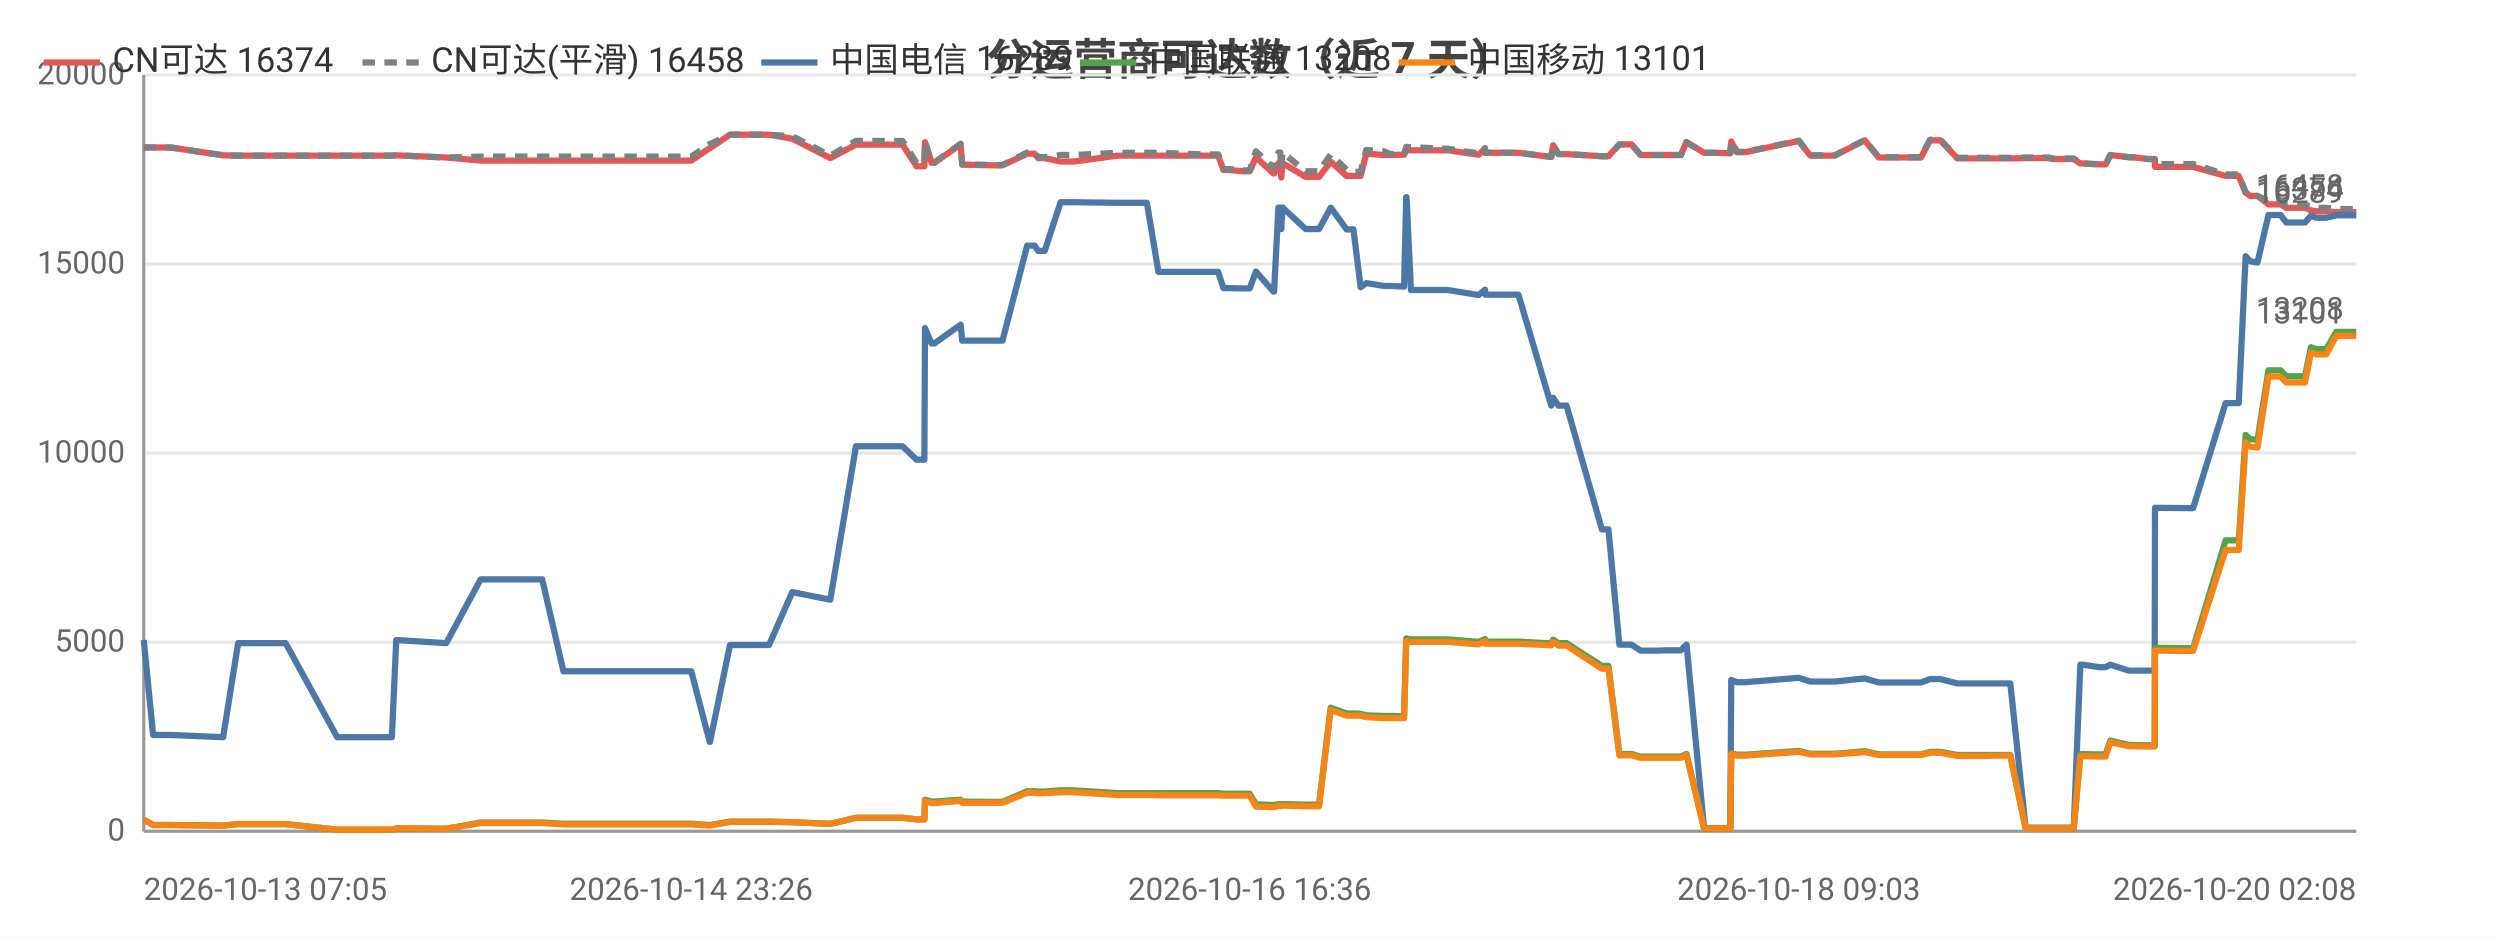
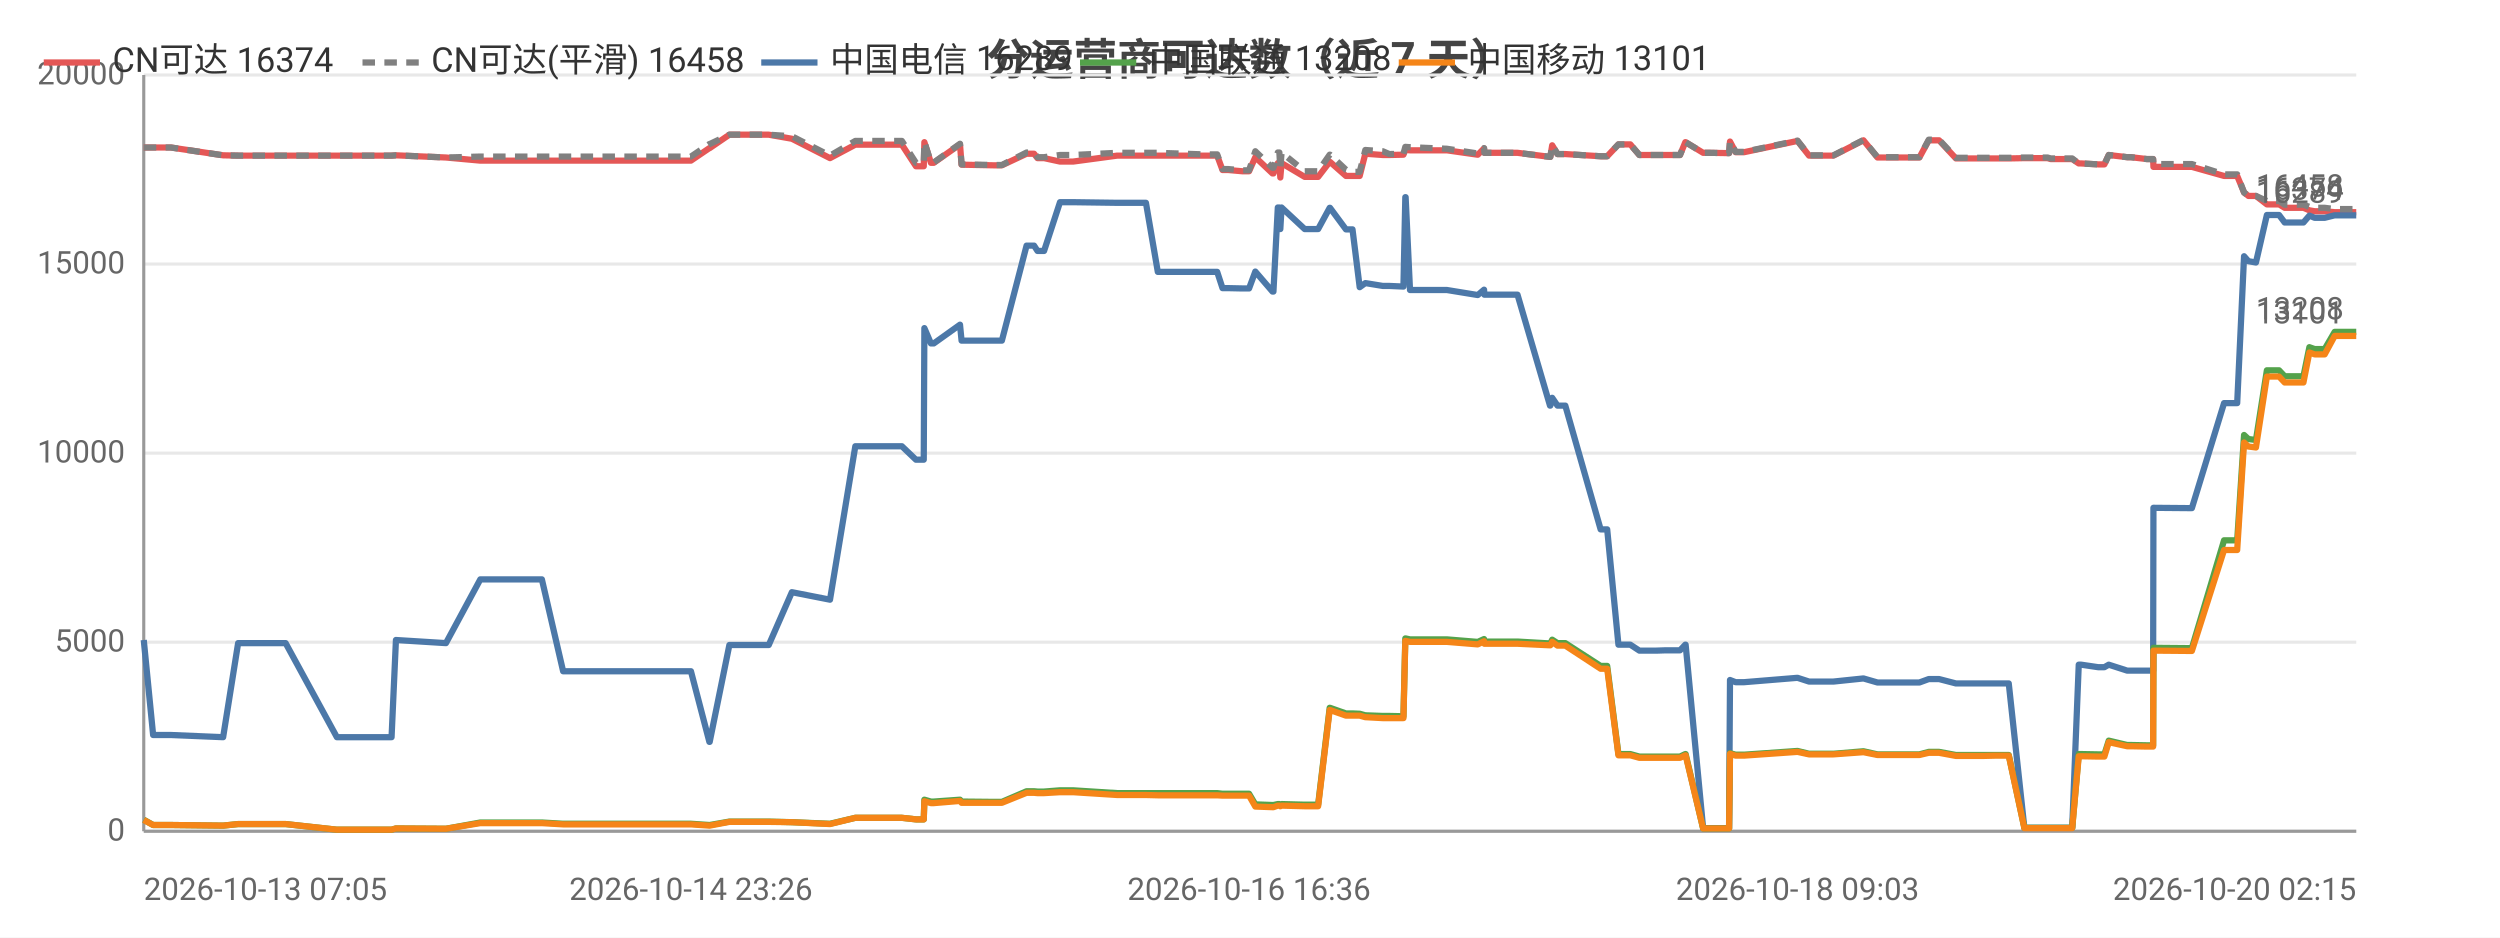
<svg xmlns="http://www.w3.org/2000/svg" width="800" height="300" viewBox="0 0 800 300">
  <rect width="800" height="300" fill="#ffffff" />
  <style>text{font-family:system-ui,-apple-system,'Segoe UI',Roboto,'PingFang SC','Microsoft YaHei','Noto Sans CJK SC',sans-serif}.g{stroke:#e8e8e8;stroke-width:1}.a{stroke:#999;stroke-width:1}.t{font-size:10px;fill:#666}.m{font-size:10px;text-anchor:middle;fill:#666}.e{font-size:10px;text-anchor:end;fill:#666}.l{font-size:11px;fill:#333}.tt{font-size:14px;font-weight:600;text-anchor:middle;fill:#444}.em{font-size:13px;text-anchor:middle;fill:#999}</style>
  <text class="tt" x="400.0" y="24">分运营商可达数（近 7 天）</text>
  <line class="g" x1="46" y1="266" x2="754" y2="266" />
  <text class="e" x="40" y="269">0</text>
  <line class="g" x1="46" y1="205.5" x2="754" y2="205.5" />
  <text class="e" x="40" y="208.5">5000</text>
  <line class="g" x1="46" y1="145" x2="754" y2="145" />
  <text class="e" x="40" y="148">10000</text>
  <line class="g" x1="46" y1="84.5" x2="754" y2="84.5" />
  <text class="e" x="40" y="87.5">15000</text>
  <line class="g" x1="46" y1="24" x2="754" y2="24" />
  <text class="e" x="40" y="27">20000</text>
  <line class="a" x1="46" y1="24" x2="46" y2="266" />
  <line class="a" x1="46" y1="266" x2="754" y2="266" />
-   <polyline fill="none" stroke="#e45756" stroke-width="2" stroke-linejoin="round" points="46,47.2 49.0,47.2 54.7,47.2 71.4,49.7 76.2,49.8 76.3,49.8 84.8,49.8 86.5,49.8 91.4,49.8 107.9,49.8 108.7,49.8 113.0,49.8 125.4,49.8 126.8,49.7 142.7,50.4 142.8,50.4 153.8,51.4 153.9,51.4 154.2,51.4 160.7,51.4 173.5,51.4 180.3,51.4 185.3,51.4 195.9,51.4 196.6,51.4 201.4,51.4 207.3,51.4 211.1,51.4 221.2,51.4 227.1,47.4 227.2,47.4 233.6,43.1 233.6,43.1 237.4,43.1 246.1,43.1 253.5,44.4 253.6,44.4 265.7,50.6 273.9,46.3 273.9,46.3 276.2,46.3 276.3,46.3 277.9,46.3 278.9,46.3 280.4,46.3 283.9,46.3 288.8,46.3 293.3,53.2 295.8,53.2 296.0,45.5 298.1,52.1 299.0,52.1 307.4,46.2 307.4,46.2 307.9,52.7 318.1,52.9 318.7,52.9 318.7,52.9 320.8,52.9 328.7,49.2 328.8,49.2 331.1,49.2 332.2,50.6 334.3,50.6 339.4,51.7 339.4,51.7 341.3,51.7 341.3,51.7 343.6,51.7 357.7,49.8 357.8,49.8 358.4,49.8 360.5,49.8 367.0,49.8 370.7,49.8 385.3,49.8 385.7,49.8 386.6,49.8 387.3,49.8 387.5,49.8 389.8,49.8 391.5,54.4 393.3,54.4 397.7,54.8 397.8,54.8 399.9,54.8 401.9,50.3 407.5,55.5 407.7,55.5 409.1,52.2 409.7,52.2 410.0,56.8 410.4,52.2 417.8,56.6 417.8,56.6 419.9,56.6 422.1,56.6 425.8,51.8 425.9,51.8 430.9,56.3 431.0,56.3 433.1,56.3 435.4,56.3 437.2,49.2 437.3,49.2 442.8,49.6 442.8,49.6 444.9,49.6 449.3,49.5 450.0,48.0 450.1,48.0 451.5,48.1 463.3,48.1 473.1,49.5 473.2,49.5 475.2,47.5 475.3,48.9 485.9,48.9 496.4,50.2 496.4,50.2 497.0,46.5 498.7,49.3 501.3,49.3 512.6,50.0 513.7,50.0 513.8,50.0 514.7,50.0 518.2,46.2 519.7,46.2 522.1,46.2 525.0,49.6 527.0,49.6 530.4,49.6 533.3,49.6 533.4,49.6 533.6,49.6 535.5,49.6 537.9,49.6 539.6,45.5 539.7,45.5 545.3,48.9 545.4,48.9 547.5,48.9 553.6,49.0 553.7,49.0 554.0,45.3 555.8,48.7 558.5,48.7 575.6,45.1 579.3,49.8 587.1,49.8 596.7,44.9 601.2,50.4 603.3,50.4 606.3,50.4 611.5,50.4 614.7,50.4 617.6,44.9 618.3,44.9 618.5,44.9 618.8,44.9 619.6,44.9 620.4,44.9 620.9,44.9 626.4,50.7 626.5,50.7 627.0,50.7 630.4,50.7 634.4,50.7 635.1,50.7 638.8,50.7 642.6,50.7 643.3,50.7 648.2,50.6 655.6,50.6 656.7,50.9 657.3,50.9 657.8,50.9 663.6,50.9 665.7,52.3 665.9,52.3 666.5,52.3 671.8,52.6 673.8,52.6 675.3,49.6 675.3,49.6 681.2,50.3 682.4,50.3 687.5,50.9 689.5,50.9 689.6,53.4 701.0,53.4 701.2,53.4 701.8,53.4 712.2,56.3 713.0,56.3 714.1,56.3 714.2,56.3 716.4,56.3 718.6,61.6 720.0,62.7 720.1,62.7 722.4,62.7 725.9,65.4 725.9,65.4 726.7,65.4 727.5,65.4 728.2,65.4 729.8,65.4 731.6,66.5 732.3,66.5 735.4,66.5 737.6,66.5 739.5,67.3 741.2,67.6 743.3,67.6 744.4,67.6 747.6,67.9 749.2,67.9 749.7,67.9 753.5,67.9 753.6,67.9 754,67.9" />
+   <polyline fill="none" stroke="#e45756" stroke-width="2" stroke-linejoin="round" points="46,47.2 49.0,47.2 54.7,47.2 71.4,49.7 76.2,49.8 76.3,49.8 84.7,49.8 86.5,49.8 91.4,49.8 107.8,49.8 108.7,49.8 112.9,49.8 125.3,49.8 126.7,49.7 142.7,50.4 142.7,50.4 153.7,51.4 153.8,51.4 154.1,51.4 160.7,51.4 173.4,51.4 180.2,51.4 185.2,51.4 195.8,51.4 196.5,51.4 201.3,51.4 207.1,51.4 211.0,51.4 221.1,51.4 227.0,47.4 227.1,47.4 233.4,43.1 233.5,43.1 237.3,43.1 246.0,43.1 253.4,44.4 253.4,44.4 265.6,50.6 273.7,46.3 273.7,46.3 276.0,46.3 276.1,46.3 277.7,46.3 278.7,46.3 280.2,46.3 283.7,46.3 288.6,46.3 293.1,53.2 295.6,53.2 295.8,45.5 297.9,52.1 298.8,52.1 307.2,46.2 307.2,46.2 307.7,52.7 317.9,52.9 318.5,52.9 318.5,52.9 320.6,52.9 328.5,49.2 328.6,49.2 330.9,49.2 332.0,50.6 334.1,50.6 339.2,51.7 339.2,51.7 341.1,51.7 341.1,51.7 343.4,51.7 357.5,49.8 357.6,49.8 358.2,49.8 360.2,49.8 366.7,49.8 370.5,49.8 385.1,49.8 385.5,49.8 386.3,49.8 387.1,49.8 387.2,49.8 389.5,49.8 391.2,54.4 393.0,54.4 397.5,54.8 397.5,54.8 399.7,54.8 401.7,50.3 407.2,55.5 407.5,55.5 408.9,52.2 409.4,52.2 409.7,56.8 410.1,52.2 417.5,56.6 417.5,56.6 419.6,56.6 421.8,56.6 425.5,51.8 425.6,51.8 430.7,56.3 430.7,56.3 432.8,56.3 435.1,56.3 436.9,49.2 437.0,49.2 442.5,49.6 442.5,49.6 444.6,49.6 449.1,49.5 449.7,48.0 449.8,48.0 451.2,48.1 463.0,48.1 472.8,49.5 472.9,49.5 474.9,47.5 475.0,48.9 485.6,48.9 496.0,50.2 496.1,50.2 496.7,46.5 498.4,49.3 500.9,49.3 512.2,50.0 513.4,50.0 513.4,50.0 514.3,50.0 517.9,46.2 519.4,46.2 521.7,46.2 524.6,49.6 526.7,49.6 530.1,49.6 533.0,49.6 533.0,49.6 533.2,49.6 535.1,49.6 537.6,49.6 539.3,45.5 539.4,45.5 545.0,48.9 545.0,48.9 547.1,48.9 553.2,49.0 553.3,49.0 553.6,45.3 555.4,48.7 558.1,48.7 575.2,45.1 578.9,49.8 586.7,49.8 596.3,44.9 600.8,50.4 602.9,50.4 605.9,50.4 611.1,50.4 614.2,50.4 617.2,44.9 617.9,44.9 618.1,44.9 618.4,44.9 619.2,44.9 620.0,44.9 620.5,44.9 625.9,50.7 626.1,50.7 626.6,50.7 630.0,50.7 634.0,50.7 634.7,50.7 638.4,50.7 642.2,50.7 642.8,50.7 647.8,50.6 655.2,50.6 656.2,50.9 656.9,50.9 657.3,50.9 663.1,50.9 665.2,52.3 665.4,52.3 666.0,52.3 671.4,52.6 673.4,52.6 674.8,49.6 674.8,49.6 680.7,50.3 681.9,50.3 687.0,50.9 689.0,50.9 689.1,53.4 700.5,53.4 700.7,53.4 701.4,53.4 711.7,56.3 712.6,56.3 713.6,56.3 713.7,56.3 715.9,56.3 718.1,61.6 719.5,62.7 719.6,62.7 721.9,62.7 725.4,65.4 725.4,65.4 726.2,65.4 727.0,65.4 727.7,65.4 729.3,65.4 731.1,66.5 731.8,66.5 734.9,66.5 737.1,66.5 739.0,67.3 740.7,67.6 742.8,67.6 743.9,67.6 747.1,67.9 748.7,67.9 749.2,67.9 753.0,67.9 753.1,67.9 753.5,67.9 754,67.9" />
  <text class="t" x="750" y="63.9" text-anchor="end" fill="#e45756">16374</text>
-   <polyline fill="none" stroke="#808080" stroke-width="2" stroke-dasharray="4,3" stroke-linejoin="round" points="46,47.2 49.0,47.2 54.7,47.2 71.4,49.7 76.2,49.8 76.3,49.8 84.8,49.8 86.5,49.8 91.4,49.8 107.9,49.8 108.7,49.8 113.0,49.8 125.4,49.8 126.8,49.7 142.7,50.4 142.8,50.4 153.8,50.1 153.9,50.1 154.2,50.1 160.7,50.1 173.5,50.1 180.3,50.1 185.3,50.1 195.9,50.1 196.6,50.1 201.4,50.1 207.3,50.1 211.1,50.1 221.2,50.1 227.1,46.1 227.2,46.1 233.6,43.1 233.6,43.1 237.4,43.1 246.1,43.1 253.5,43.6 253.6,43.6 265.7,49.8 273.9,45.1 273.9,45.1 276.2,45.1 276.3,45.1 277.9,45.1 278.9,45.1 280.4,45.1 283.9,45.1 288.8,45.1 293.3,52.1 295.8,52.1 296.0,45.4 298.1,52.0 299.0,52.0 307.4,46.0 307.4,46.0 307.9,52.6 318.1,52.8 318.7,52.8 318.7,52.8 320.8,52.8 328.7,48.8 328.8,48.8 331.1,48.8 332.2,50.3 334.3,50.3 339.4,49.6 339.4,49.6 341.3,49.6 341.3,49.6 343.6,49.6 357.7,48.9 357.8,48.9 358.4,48.9 360.5,48.9 367.0,48.9 370.7,48.9 385.3,49.4 385.7,49.4 386.6,49.4 387.3,49.4 387.5,49.4 389.8,49.4 391.5,54.1 393.3,54.1 397.7,54.5 397.8,54.5 399.9,54.5 401.9,48.4 407.5,53.7 407.7,53.7 409.1,48.8 409.7,48.8 410.0,54.1 410.4,48.8 417.8,54.8 417.8,54.8 419.9,54.8 422.1,54.8 425.8,49.5 425.9,49.5 430.9,54.3 431.0,54.3 433.1,55.0 435.4,55.0 437.2,48.0 437.3,48.0 442.8,48.4 442.8,48.4 444.9,49.3 449.3,49.2 450.0,47.0 450.1,47.0 451.5,47.1 463.3,47.6 473.1,49.1 473.2,49.1 475.2,47.4 475.3,48.9 485.9,48.9 496.4,50.2 496.4,50.2 497.0,46.5 498.7,49.3 501.3,49.3 512.6,50.0 513.7,50.0 513.8,50.0 514.7,50.0 518.2,46.2 519.7,46.2 522.1,46.2 525.0,49.6 527.0,49.6 530.4,49.6 533.3,49.6 533.4,49.6 533.6,49.6 535.5,49.6 537.9,49.6 539.6,45.5 539.7,45.5 545.3,48.9 545.4,48.9 547.5,48.9 553.6,49.0 553.7,49.0 554.0,45.2 555.8,48.6 558.5,48.6 575.6,45.0 579.3,49.7 587.1,49.7 596.7,44.8 601.2,50.3 603.3,50.3 606.3,50.3 611.5,50.3 614.7,50.3 617.6,44.7 618.3,44.7 618.5,44.7 618.8,44.7 619.6,44.7 620.4,44.7 620.9,44.7 626.4,50.5 626.5,50.5 627.0,50.5 630.4,50.5 634.4,50.5 635.1,50.5 638.8,50.5 642.6,50.5 643.3,50.5 648.2,50.4 655.6,50.4 656.7,50.7 657.3,50.7 657.8,50.7 663.6,50.7 665.7,52.3 665.9,52.3 666.5,52.3 671.8,52.6 673.8,52.6 675.3,49.6 675.3,49.6 681.2,50.3 682.4,50.3 687.5,50.9 689.5,50.9 689.6,52.5 701.0,52.5 701.2,52.5 701.8,52.5 712.2,55.8 713.0,55.8 714.1,55.8 714.2,55.8 716.4,55.8 718.6,61.6 720.0,62.7 720.1,62.7 722.4,62.7 725.9,64.3 725.9,64.3 726.7,64.3 727.5,64.3 728.2,64.3 729.8,64.3 731.6,65.5 732.3,65.5 735.4,65.5 737.6,65.5 739.5,66.2 741.2,66.5 743.3,66.5 744.4,66.5 747.6,66.9 749.2,66.9 749.7,66.9 753.5,66.9 753.6,66.9 754,66.9" />
+   <polyline fill="none" stroke="#808080" stroke-width="2" stroke-dasharray="4,3" stroke-linejoin="round" points="46,47.2 49.0,47.2 54.7,47.2 71.4,49.7 76.2,49.8 76.3,49.8 84.7,49.8 86.5,49.8 91.4,49.8 107.8,49.8 108.7,49.8 112.9,49.8 125.3,49.8 126.7,49.7 142.7,50.4 142.7,50.4 153.7,50.1 153.8,50.1 154.1,50.1 160.7,50.1 173.4,50.1 180.2,50.1 185.2,50.1 195.8,50.1 196.5,50.1 201.3,50.1 207.1,50.1 211.0,50.1 221.1,50.1 227.0,46.1 227.1,46.1 233.4,43.1 233.5,43.1 237.3,43.1 246.0,43.1 253.4,43.6 253.4,43.6 265.6,49.8 273.7,45.1 273.7,45.1 276.0,45.1 276.1,45.1 277.7,45.1 278.7,45.1 280.2,45.1 283.7,45.1 288.6,45.1 293.1,52.1 295.6,52.1 295.8,45.4 297.9,52.0 298.8,52.0 307.2,46.0 307.2,46.0 307.7,52.6 317.9,52.8 318.5,52.8 318.5,52.8 320.6,52.8 328.5,48.8 328.6,48.8 330.9,48.8 332.0,50.3 334.1,50.3 339.2,49.6 339.2,49.6 341.1,49.6 341.1,49.6 343.4,49.6 357.5,48.9 357.6,48.9 358.2,48.9 360.2,48.9 366.7,48.9 370.5,48.9 385.1,49.4 385.5,49.4 386.3,49.4 387.1,49.4 387.2,49.4 389.5,49.4 391.2,54.1 393.0,54.1 397.5,54.5 397.5,54.5 399.7,54.5 401.7,48.4 407.2,53.7 407.5,53.7 408.9,48.8 409.4,48.8 409.7,54.1 410.1,48.8 417.5,54.8 417.5,54.8 419.6,54.8 421.8,54.8 425.5,49.5 425.6,49.5 430.7,54.3 430.7,54.3 432.8,55.0 435.1,55.0 436.9,48.0 437.0,48.0 442.5,48.4 442.5,48.4 444.6,49.3 449.1,49.2 449.7,47.0 449.8,47.0 451.2,47.1 463.0,47.6 472.8,49.1 472.9,49.1 474.9,47.4 475.0,48.9 485.6,48.9 496.0,50.2 496.1,50.2 496.7,46.5 498.4,49.3 500.9,49.3 512.2,50.0 513.4,50.0 513.4,50.0 514.3,50.0 517.9,46.2 519.4,46.2 521.7,46.2 524.6,49.6 526.7,49.6 530.1,49.6 533.0,49.6 533.0,49.6 533.2,49.6 535.1,49.6 537.6,49.6 539.3,45.5 539.4,45.5 545.0,48.9 545.0,48.9 547.1,48.9 553.2,49.0 553.3,49.0 553.6,45.2 555.4,48.6 558.1,48.6 575.2,45.0 578.9,49.7 586.7,49.7 596.3,44.8 600.8,50.3 602.9,50.3 605.9,50.3 611.1,50.3 614.2,50.3 617.2,44.7 617.9,44.7 618.1,44.7 618.4,44.7 619.2,44.7 620.0,44.7 620.5,44.7 625.9,50.5 626.1,50.5 626.6,50.5 630.0,50.5 634.0,50.5 634.7,50.5 638.4,50.5 642.2,50.5 642.8,50.5 647.8,50.4 655.2,50.4 656.2,50.7 656.9,50.7 657.3,50.7 663.1,50.7 665.2,52.3 665.4,52.3 666.0,52.3 671.4,52.6 673.4,52.6 674.8,49.6 674.8,49.6 680.7,50.3 681.9,50.3 687.0,50.9 689.0,50.9 689.1,52.5 700.5,52.5 700.7,52.5 701.4,52.5 711.7,55.8 712.6,55.8 713.6,55.8 713.7,55.8 715.9,55.8 718.1,61.6 719.5,62.7 719.6,62.7 721.9,62.7 725.4,64.3 725.4,64.3 726.2,64.3 727.0,64.3 727.7,64.3 729.3,64.3 731.1,65.5 731.8,65.5 734.9,65.5 737.1,65.5 739.0,66.2 740.7,66.5 742.8,66.5 743.9,66.5 747.1,66.9 748.7,66.9 749.2,66.9 753.0,66.9 753.1,66.9 753.5,66.9 754,66.9" />
  <text class="t" x="750" y="62.9" text-anchor="end" fill="#808080">16458</text>
-   <polyline fill="none" stroke="#4c78a8" stroke-width="2" stroke-linejoin="round" points="46,204.8 49.0,235.2 54.7,235.2 71.4,235.9 76.2,205.8 76.3,205.8 84.8,205.8 86.5,205.8 91.4,205.8 107.9,235.9 108.7,235.9 113.0,235.9 125.4,235.9 126.8,204.8 142.7,205.8 142.8,205.8 153.8,185.4 153.9,185.4 154.2,185.4 160.7,185.4 173.5,185.4 180.3,214.8 185.3,214.8 195.9,214.8 196.6,214.8 201.4,214.8 207.3,214.8 211.1,214.8 221.2,214.8 227.1,237.4 227.2,237.4 233.6,206.4 233.6,206.4 237.4,206.4 246.1,206.4 253.5,189.5 253.6,189.5 265.7,191.9 273.9,142.8 273.9,142.8 276.2,142.8 276.3,142.8 277.9,142.8 278.9,142.8 280.4,142.8 283.9,142.8 288.8,142.8 293.3,147.1 295.8,147.1 296.0,105.0 298.1,109.9 299.0,109.9 307.4,103.9 307.4,103.9 307.9,109.0 318.1,109.0 318.7,109.0 318.7,109.0 320.8,109.0 328.7,78.6 328.8,78.6 331.1,78.6 332.2,80.3 334.3,80.3 339.4,64.7 339.4,64.7 341.3,64.7 341.3,64.7 343.6,64.7 357.7,64.9 357.8,64.9 358.4,64.9 360.5,64.9 367.0,64.9 370.7,87.0 385.3,87.0 385.7,87.0 386.6,87.0 387.3,87.0 387.5,87.0 389.8,87.0 391.5,92.2 393.3,92.2 397.7,92.3 397.8,92.3 399.9,92.3 401.9,86.9 407.5,93.3 407.7,93.3 409.1,66.4 409.7,66.4 410.0,73.3 410.4,66.4 417.8,73.3 417.8,73.3 419.9,73.3 422.1,73.3 425.8,66.5 425.9,66.5 430.9,73.4 431.0,73.4 433.1,73.4 435.4,91.9 437.2,90.6 437.3,90.6 442.8,91.5 442.8,91.5 444.9,91.5 449.3,91.7 450.0,63.1 450.1,63.1 451.5,92.8 463.3,92.8 473.1,94.4 473.2,94.4 475.2,92.7 475.3,94.3 485.9,94.3 496.4,129.8 496.4,129.8 497.0,127.3 498.7,129.8 501.3,129.8 512.6,169.4 513.7,169.4 513.8,169.4 514.7,169.4 518.2,206.3 519.7,206.3 522.1,206.3 525.0,208.2 527.0,208.2 530.4,208.2 533.3,208.1 533.4,208.1 533.6,208.1 535.5,208.1 537.9,208.1 539.6,206.3 539.7,206.3 545.3,265.0 545.4,265.0 547.5,265.0 553.6,265.0 553.7,265.0 554.0,217.6 555.8,218.3 558.5,218.3 575.6,216.9 579.3,218.1 587.1,218.1 596.7,217.1 601.2,218.4 603.3,218.4 606.3,218.4 611.5,218.4 614.7,218.4 617.6,217.3 618.3,217.3 618.5,217.3 618.8,217.3 619.6,217.3 620.4,217.3 620.9,217.3 626.4,218.7 626.5,218.7 627.0,218.7 630.4,218.7 634.4,218.7 635.1,218.7 638.8,218.7 642.6,218.7 643.3,218.7 648.2,264.9 655.6,264.9 656.7,264.9 657.3,264.9 657.8,264.9 663.6,264.9 665.7,212.7 665.9,212.7 666.5,212.7 671.8,213.5 673.8,213.5 675.3,212.7 675.3,212.7 681.2,214.6 682.4,214.6 687.5,214.6 689.5,214.6 689.6,162.5 701.0,162.6 701.2,162.6 701.8,162.6 712.2,129.0 713.0,129.0 714.1,129.0 714.2,129.0 716.4,129.0 718.6,82.0 720.0,83.6 720.1,83.6 722.4,84.0 725.9,68.8 725.9,68.8 726.7,68.8 727.5,68.8 728.2,68.8 729.8,68.8 731.6,71.2 732.3,71.2 735.4,71.2 737.6,71.2 739.5,69.0 741.2,69.7 743.3,69.7 744.4,69.7 747.6,68.9 749.2,68.9 749.7,68.9 753.5,68.9 753.6,68.9 754,68.9" />
+   <polyline fill="none" stroke="#4c78a8" stroke-width="2" stroke-linejoin="round" points="46,204.8 49.0,235.2 54.7,235.2 71.4,235.9 76.2,205.8 76.3,205.8 84.7,205.8 86.5,205.8 91.4,205.8 107.8,235.9 108.7,235.9 112.9,235.9 125.3,235.9 126.7,204.8 142.7,205.8 142.7,205.8 153.7,185.4 153.8,185.4 154.1,185.4 160.7,185.4 173.4,185.4 180.2,214.8 185.2,214.8 195.8,214.8 196.5,214.8 201.3,214.8 207.1,214.8 211.0,214.8 221.1,214.8 227.0,237.4 227.1,237.4 233.4,206.4 233.5,206.4 237.3,206.4 246.0,206.4 253.4,189.5 253.4,189.5 265.6,191.9 273.7,142.8 273.7,142.8 276.0,142.8 276.1,142.8 277.7,142.8 278.7,142.8 280.2,142.8 283.7,142.8 288.6,142.8 293.1,147.1 295.6,147.1 295.8,105.0 297.9,109.9 298.8,109.9 307.2,103.9 307.2,103.9 307.7,109.0 317.9,109.0 318.5,109.0 318.5,109.0 320.6,109.0 328.5,78.6 328.6,78.6 330.9,78.6 332.0,80.3 334.1,80.3 339.2,64.7 339.2,64.7 341.1,64.7 341.1,64.7 343.4,64.7 357.5,64.9 357.6,64.9 358.2,64.9 360.2,64.9 366.7,64.9 370.5,87.0 385.1,87.0 385.5,87.0 386.3,87.0 387.1,87.0 387.2,87.0 389.5,87.0 391.2,92.2 393.0,92.2 397.5,92.3 397.5,92.3 399.7,92.3 401.7,86.9 407.2,93.3 407.5,93.3 408.9,66.4 409.4,66.4 409.7,73.3 410.1,66.4 417.5,73.3 417.5,73.3 419.6,73.3 421.8,73.3 425.5,66.5 425.6,66.5 430.7,73.4 430.7,73.4 432.8,73.4 435.1,91.9 436.9,90.6 437.0,90.6 442.5,91.5 442.5,91.5 444.6,91.5 449.1,91.7 449.7,63.1 449.8,63.1 451.2,92.8 463.0,92.8 472.8,94.4 472.9,94.4 474.9,92.7 475.0,94.3 485.6,94.3 496.0,129.8 496.1,129.8 496.7,127.3 498.4,129.8 500.9,129.8 512.2,169.4 513.4,169.4 513.4,169.4 514.3,169.4 517.9,206.3 519.4,206.3 521.7,206.3 524.6,208.2 526.7,208.2 530.1,208.2 533.0,208.1 533.0,208.1 533.2,208.1 535.1,208.1 537.6,208.1 539.3,206.3 539.4,206.3 545.0,265.0 545.0,265.0 547.1,265.0 553.2,265.0 553.3,265.0 553.6,217.6 555.4,218.3 558.1,218.3 575.2,216.9 578.9,218.1 586.7,218.1 596.3,217.1 600.8,218.4 602.9,218.4 605.9,218.4 611.1,218.4 614.2,218.4 617.2,217.3 617.9,217.3 618.1,217.3 618.4,217.3 619.2,217.3 620.0,217.3 620.5,217.3 625.9,218.7 626.1,218.7 626.6,218.7 630.0,218.7 634.0,218.7 634.7,218.7 638.4,218.7 642.2,218.7 642.8,218.7 647.8,264.9 655.2,264.9 656.2,264.9 656.9,264.9 657.3,264.9 663.1,264.9 665.2,212.7 665.4,212.7 666.0,212.7 671.4,213.5 673.4,213.5 674.8,212.7 674.8,212.7 680.7,214.6 681.9,214.6 687.0,214.6 689.0,214.6 689.1,162.5 700.5,162.6 700.7,162.6 701.4,162.6 711.7,129.0 712.6,129.0 713.6,129.0 713.7,129.0 715.9,129.0 718.1,82.0 719.5,83.6 719.6,83.6 721.9,84.0 725.4,68.8 725.4,68.8 726.2,68.8 727.0,68.8 727.7,68.8 729.3,68.8 731.1,71.2 731.8,71.2 734.9,71.2 737.1,71.2 739.0,69.0 740.7,69.7 742.8,69.7 743.9,69.7 747.1,68.9 748.7,68.9 749.2,68.9 753.0,68.9 753.1,68.9 753.5,68.9 754,68.9" />
  <text class="t" x="750" y="64.9" text-anchor="end" fill="#4c78a8">16289</text>
-   <polyline fill="none" stroke="#54a24b" stroke-width="2" stroke-linejoin="round" points="46,262.3 49.0,264.0 54.7,264.0 71.4,264.2 76.2,263.7 76.3,263.7 84.8,263.7 86.5,263.7 91.4,263.7 107.9,265.5 108.7,265.5 113.0,265.5 125.4,265.5 126.8,265.1 142.7,265.2 142.8,265.2 153.8,263.2 153.9,263.2 154.2,263.2 160.7,263.2 173.5,263.2 180.3,263.6 185.3,263.6 195.9,263.6 196.6,263.6 201.4,263.6 207.3,263.6 211.1,263.6 221.2,263.6 227.1,264.0 227.2,264.0 233.6,262.9 233.6,262.9 237.4,262.9 246.1,262.9 253.5,263.1 253.6,263.1 265.7,263.6 273.9,261.7 273.9,261.7 276.2,261.7 276.3,261.7 277.9,261.7 278.9,261.7 280.4,261.7 283.9,261.7 288.8,261.7 293.3,262.2 295.8,262.2 296.0,255.9 298.1,256.5 299.0,256.5 307.4,255.9 307.4,255.9 307.9,256.5 318.1,256.6 318.7,256.6 318.7,256.6 320.8,256.6 328.7,253.2 328.8,253.2 331.1,253.2 332.2,253.3 334.3,253.3 339.4,252.9 339.4,252.9 341.3,252.9 341.3,252.9 343.6,252.9 357.7,253.8 357.8,253.8 358.4,253.8 360.5,253.8 367.0,253.8 370.7,253.8 385.3,253.8 385.7,253.8 386.6,253.8 387.3,253.8 387.5,253.8 389.8,253.8 391.5,254.0 393.3,254.0 397.7,254.0 397.8,254.0 399.9,254.0 401.9,257.4 407.5,257.6 407.7,257.6 409.1,257.3 409.7,257.3 410.0,257.5 410.4,257.3 417.8,257.5 417.8,257.5 419.9,257.5 422.1,257.5 425.8,226.5 425.9,226.5 430.9,228.3 431.0,228.3 433.1,228.3 435.4,228.4 437.2,228.9 437.3,228.9 442.8,229.1 442.8,229.1 444.9,229.1 449.3,229.2 450.0,204.3 450.1,204.3 451.5,204.6 463.3,204.6 473.1,205.4 473.2,205.4 475.2,204.5 475.3,205.3 485.9,205.3 496.4,205.9 496.4,205.9 497.0,204.7 498.7,205.8 501.3,205.8 512.6,213.1 513.7,213.1 513.8,213.1 514.7,213.1 518.2,241.3 519.7,241.3 522.1,241.3 525.0,242.1 527.0,242.1 530.4,242.1 533.3,242.1 533.4,242.1 533.6,242.1 535.5,242.1 537.9,242.1 539.6,241.3 539.7,241.3 545.3,265.1 545.4,265.1 547.5,265.1 553.6,265.1 553.7,265.1 554.0,241.0 555.8,241.5 558.5,241.5 575.6,240.3 579.3,241.2 587.1,241.2 596.7,240.4 601.2,241.4 603.3,241.4 606.3,241.4 611.5,241.4 614.7,241.4 617.6,240.6 618.3,240.6 618.5,240.6 618.8,240.6 619.6,240.6 620.4,240.6 620.9,240.6 626.4,241.6 626.5,241.6 627.0,241.6 630.4,241.6 634.4,241.6 635.1,241.6 638.8,241.6 642.6,241.6 643.3,241.6 648.2,264.9 655.6,264.9 656.7,264.9 657.3,264.9 657.8,264.9 663.6,264.9 665.7,241.3 665.9,241.3 666.5,241.3 671.8,241.4 673.8,241.4 675.3,237.0 675.3,237.0 681.2,238.4 682.4,238.4 687.5,238.5 689.5,238.5 689.6,207.3 701.0,207.4 701.2,207.4 701.8,207.4 712.2,172.9 713.0,172.9 714.1,172.9 714.2,172.9 716.4,172.9 718.6,139.2 720.0,140.5 720.1,140.5 722.4,140.8 725.9,118.5 725.9,118.5 726.7,118.5 727.5,118.5 728.2,118.5 729.8,118.5 731.6,120.4 732.3,120.4 735.4,120.4 737.6,120.4 739.5,111.1 741.2,111.7 743.3,111.7 744.4,111.7 747.6,106.2 749.2,106.2 749.7,106.2 753.5,106.2 753.6,106.2 754,106.2" />
+   <polyline fill="none" stroke="#54a24b" stroke-width="2" stroke-linejoin="round" points="46,262.3 49.0,264.0 54.7,264.0 71.4,264.2 76.2,263.7 76.3,263.7 84.7,263.7 86.5,263.7 91.4,263.7 107.8,265.5 108.7,265.5 112.9,265.5 125.3,265.5 126.7,265.1 142.7,265.2 142.7,265.2 153.7,263.2 153.8,263.2 154.1,263.2 160.7,263.2 173.4,263.2 180.2,263.6 185.2,263.6 195.8,263.6 196.5,263.6 201.3,263.6 207.1,263.6 211.0,263.6 221.1,263.6 227.0,264.0 227.1,264.0 233.4,262.9 233.5,262.9 237.3,262.9 246.0,262.9 253.4,263.1 253.4,263.1 265.6,263.6 273.7,261.7 273.7,261.7 276.0,261.7 276.1,261.7 277.7,261.7 278.7,261.7 280.2,261.7 283.7,261.7 288.6,261.7 293.1,262.2 295.6,262.2 295.8,255.9 297.9,256.5 298.8,256.5 307.2,255.9 307.2,255.9 307.7,256.5 317.9,256.6 318.5,256.6 318.5,256.6 320.6,256.6 328.5,253.2 328.6,253.2 330.9,253.2 332.0,253.3 334.1,253.3 339.2,252.9 339.2,252.9 341.1,252.9 341.1,252.9 343.4,252.9 357.5,253.8 357.6,253.8 358.2,253.8 360.2,253.8 366.7,253.8 370.5,253.8 385.1,253.8 385.5,253.8 386.3,253.8 387.1,253.8 387.2,253.8 389.5,253.8 391.2,254.0 393.0,254.0 397.5,254.0 397.5,254.0 399.7,254.0 401.7,257.4 407.2,257.6 407.5,257.6 408.9,257.3 409.4,257.3 409.7,257.5 410.1,257.3 417.5,257.5 417.5,257.5 419.6,257.5 421.8,257.5 425.5,226.5 425.6,226.5 430.7,228.3 430.7,228.3 432.8,228.3 435.1,228.4 436.9,228.9 437.0,228.9 442.5,229.1 442.5,229.1 444.6,229.1 449.1,229.2 449.7,204.3 449.8,204.3 451.2,204.6 463.0,204.6 472.8,205.4 472.9,205.4 474.9,204.5 475.0,205.3 485.6,205.3 496.0,205.9 496.1,205.9 496.7,204.7 498.4,205.8 500.9,205.8 512.2,213.1 513.4,213.1 513.4,213.1 514.3,213.1 517.9,241.3 519.4,241.3 521.7,241.3 524.6,242.1 526.7,242.1 530.1,242.1 533.0,242.1 533.0,242.1 533.2,242.1 535.1,242.1 537.6,242.1 539.3,241.3 539.4,241.3 545.0,265.1 545.0,265.1 547.1,265.1 553.2,265.1 553.3,265.1 553.6,241.0 555.4,241.5 558.1,241.5 575.2,240.3 578.9,241.2 586.7,241.2 596.3,240.4 600.8,241.4 602.9,241.4 605.9,241.4 611.1,241.4 614.2,241.4 617.2,240.6 617.9,240.6 618.1,240.6 618.4,240.6 619.2,240.6 620.0,240.6 620.5,240.6 625.9,241.6 626.1,241.6 626.6,241.6 630.0,241.6 634.0,241.6 634.7,241.6 638.4,241.6 642.2,241.6 642.8,241.6 647.8,264.9 655.2,264.9 656.2,264.9 656.9,264.9 657.3,264.9 663.1,264.9 665.2,241.3 665.4,241.3 666.0,241.3 671.4,241.4 673.4,241.4 674.8,237.0 674.8,237.0 680.7,238.4 681.9,238.4 687.0,238.5 689.0,238.5 689.1,207.3 700.5,207.4 700.7,207.4 701.4,207.4 711.7,172.9 712.6,172.9 713.6,172.9 713.7,172.9 715.9,172.9 718.1,139.2 719.5,140.5 719.6,140.5 721.9,140.8 725.4,118.5 725.4,118.5 726.2,118.5 727.0,118.5 727.7,118.5 729.3,118.5 731.1,120.4 731.8,120.4 734.9,120.4 737.1,120.4 739.0,111.1 740.7,111.7 742.8,111.7 743.9,111.7 747.1,106.2 748.7,106.2 749.2,106.2 753.0,106.2 753.1,106.2 753.5,106.2 754,106.2" />
  <text class="t" x="750" y="102.2" text-anchor="end" fill="#54a24b">13208</text>
-   <polyline fill="none" stroke="#f58518" stroke-width="2" stroke-linejoin="round" points="46,262.4 49.0,264.0 54.7,264.0 71.4,264.2 76.2,263.7 76.3,263.7 84.8,263.7 86.5,263.7 91.4,263.7 107.9,265.5 108.7,265.5 113.0,265.5 125.4,265.5 126.8,265.1 142.7,265.2 142.8,265.2 153.8,263.4 153.9,263.4 154.2,263.4 160.7,263.4 173.5,263.4 180.3,263.8 185.3,263.8 195.9,263.8 196.6,263.8 201.4,263.8 207.3,263.8 211.1,263.8 221.2,263.8 227.1,264.2 227.2,264.2 233.6,263.0 233.6,263.0 237.4,263.0 246.1,263.0 253.5,263.1 253.6,263.1 265.7,263.7 273.9,261.7 273.9,261.7 276.2,261.7 276.3,261.7 277.9,261.7 278.9,261.7 280.4,261.7 283.9,261.7 288.8,261.7 293.3,262.2 295.8,262.2 296.0,256.4 298.1,257.0 299.0,257.0 307.4,256.3 307.4,256.3 307.9,256.9 318.1,256.9 318.7,256.9 318.7,256.9 320.8,256.9 328.7,253.7 328.8,253.7 331.1,253.7 332.2,253.8 334.3,253.8 339.4,253.5 339.4,253.5 341.3,253.5 341.3,253.5 343.6,253.5 357.7,254.4 357.8,254.4 358.4,254.4 360.5,254.4 367.0,254.4 370.7,254.5 385.3,254.5 385.7,254.5 386.6,254.5 387.3,254.5 387.5,254.5 389.8,254.5 391.5,254.6 393.3,254.6 397.7,254.6 397.8,254.6 399.9,254.6 401.9,258.1 407.5,258.3 407.7,258.3 409.1,257.8 409.7,257.8 410.0,258.0 410.4,257.8 417.8,258.0 417.8,258.0 419.9,258.0 422.1,258.0 425.8,227.2 425.9,227.2 430.9,229.0 431.0,229.0 433.1,229.0 435.4,229.0 437.2,229.5 437.3,229.5 442.8,229.8 442.8,229.8 444.9,229.8 449.3,229.8 450.0,205.1 450.1,205.1 451.5,205.4 463.3,205.4 473.1,206.2 473.2,206.2 475.2,205.2 475.3,206.0 485.9,206.0 496.4,206.5 496.4,206.5 497.0,205.4 498.7,206.6 501.3,206.6 512.6,214.0 513.7,214.0 513.8,214.0 514.7,214.0 518.2,241.7 519.7,241.7 522.1,241.7 525.0,242.5 527.0,242.5 530.4,242.5 533.3,242.5 533.4,242.5 533.6,242.5 535.5,242.5 537.9,242.5 539.6,241.7 539.7,241.7 545.3,265.1 545.4,265.1 547.5,265.1 553.6,265.1 553.7,265.1 554.0,241.2 555.8,241.8 558.5,241.8 575.6,240.6 579.3,241.4 587.1,241.4 596.7,240.7 601.2,241.6 603.3,241.6 606.3,241.6 611.5,241.6 614.7,241.6 617.6,240.9 618.3,240.9 618.5,240.9 618.8,240.9 619.6,240.9 620.4,240.9 620.9,240.9 626.4,241.9 626.5,241.9 627.0,241.9 630.4,241.9 634.4,241.9 635.1,241.9 638.8,241.8 642.6,241.8 643.3,241.8 648.2,265.0 655.6,265.0 656.7,265.0 657.3,265.0 657.8,265.0 663.6,265.0 665.7,242.0 665.9,242.0 666.5,242.0 671.8,242.1 673.8,242.1 675.3,237.5 675.3,237.5 681.2,238.8 682.4,238.8 687.5,238.9 689.5,238.9 689.6,208.2 701.0,208.3 701.2,208.3 701.8,208.3 712.2,176.0 713.0,176.0 714.1,176.0 714.2,176.0 716.4,176.0 718.6,141.6 720.0,142.9 720.1,142.9 722.4,143.2 725.9,120.5 725.9,120.5 726.7,120.5 727.5,120.5 728.2,120.5 729.8,120.5 731.6,122.4 732.3,122.4 735.4,122.4 737.6,122.4 739.5,112.8 741.2,113.4 743.3,113.4 744.4,113.4 747.6,107.5 749.2,107.5 749.7,107.5 753.5,107.5 753.6,107.5 754,107.5" />
+   <polyline fill="none" stroke="#f58518" stroke-width="2" stroke-linejoin="round" points="46,262.4 49.0,264.0 54.7,264.0 71.4,264.2 76.2,263.7 76.3,263.7 84.7,263.7 86.5,263.7 91.4,263.7 107.8,265.5 108.7,265.5 112.9,265.5 125.3,265.5 126.7,265.1 142.7,265.2 142.7,265.2 153.7,263.4 153.8,263.4 154.1,263.4 160.7,263.4 173.4,263.4 180.2,263.8 185.2,263.8 195.8,263.8 196.5,263.8 201.3,263.8 207.1,263.8 211.0,263.8 221.1,263.8 227.0,264.2 227.1,264.2 233.4,263.0 233.5,263.0 237.3,263.0 246.0,263.0 253.4,263.1 253.4,263.1 265.6,263.7 273.7,261.7 273.7,261.7 276.0,261.7 276.1,261.7 277.7,261.7 278.7,261.7 280.2,261.7 283.7,261.7 288.6,261.7 293.1,262.2 295.6,262.2 295.8,256.4 297.9,257.0 298.8,257.0 307.2,256.3 307.2,256.3 307.7,256.9 317.9,256.9 318.5,256.9 318.5,256.9 320.6,256.9 328.5,253.7 328.6,253.7 330.9,253.7 332.0,253.8 334.1,253.8 339.2,253.5 339.2,253.5 341.1,253.5 341.1,253.5 343.4,253.5 357.5,254.4 357.6,254.4 358.2,254.4 360.2,254.4 366.7,254.4 370.5,254.5 385.1,254.5 385.5,254.5 386.3,254.5 387.1,254.5 387.2,254.5 389.5,254.5 391.2,254.6 393.0,254.6 397.5,254.6 397.5,254.6 399.7,254.6 401.7,258.1 407.2,258.3 407.5,258.3 408.9,257.8 409.4,257.8 409.7,258.0 410.1,257.8 417.5,258.0 417.5,258.0 419.6,258.0 421.8,258.0 425.5,227.2 425.6,227.2 430.7,229.0 430.7,229.0 432.8,229.0 435.1,229.0 436.9,229.5 437.0,229.5 442.5,229.8 442.5,229.8 444.6,229.8 449.1,229.8 449.7,205.1 449.8,205.1 451.2,205.4 463.0,205.4 472.8,206.2 472.9,206.2 474.9,205.2 475.0,206.0 485.6,206.0 496.0,206.5 496.1,206.5 496.7,205.4 498.4,206.6 500.9,206.6 512.2,214.0 513.4,214.0 513.4,214.0 514.3,214.0 517.9,241.7 519.4,241.7 521.7,241.7 524.6,242.5 526.7,242.5 530.1,242.5 533.0,242.5 533.0,242.5 533.2,242.5 535.1,242.5 537.6,242.5 539.3,241.7 539.4,241.7 545.0,265.1 545.0,265.1 547.1,265.1 553.2,265.1 553.3,265.1 553.6,241.2 555.4,241.8 558.1,241.8 575.2,240.6 578.9,241.4 586.7,241.4 596.3,240.7 600.8,241.6 602.9,241.6 605.9,241.6 611.1,241.6 614.2,241.6 617.2,240.9 617.9,240.9 618.1,240.9 618.4,240.9 619.2,240.9 620.0,240.9 620.5,240.9 625.9,241.9 626.1,241.9 626.6,241.9 630.0,241.9 634.0,241.9 634.7,241.9 638.4,241.8 642.2,241.8 642.8,241.8 647.8,265.0 655.2,265.0 656.2,265.0 656.9,265.0 657.3,265.0 663.1,265.0 665.2,242.0 665.4,242.0 666.0,242.0 671.4,242.1 673.4,242.1 674.8,237.5 674.8,237.5 680.7,238.8 681.9,238.8 687.0,238.9 689.0,238.9 689.1,208.2 700.5,208.3 700.7,208.3 701.4,208.3 711.7,176.0 712.6,176.0 713.6,176.0 713.7,176.0 715.9,176.0 718.1,141.6 719.5,142.9 719.6,142.9 721.9,143.2 725.4,120.5 725.4,120.5 726.2,120.5 727.0,120.5 727.7,120.5 729.3,120.5 731.1,122.4 731.8,122.4 734.9,122.4 737.1,122.4 739.0,112.8 740.7,113.4 742.8,113.4 743.9,113.4 747.1,107.5 748.7,107.5 749.2,107.5 753.0,107.5 753.1,107.5 753.5,107.5 754,107.5" />
  <text class="t" x="750" y="103.5" text-anchor="end" fill="#f58518">13101</text>
  <text class="t" x="46" y="288">2026-10-13 07:05</text>
-   <text class="m" x="221.2" y="288">2026-10-14 23:26</text>
-   <text class="m" x="399.9" y="288">2026-10-16 16:36</text>
-   <text class="m" x="575.6" y="288">2026-10-18 09:03</text>
-   <text class="e" x="754" y="288">2026-10-20 02:08</text>
+   <text class="m" x="221.1" y="288">2026-10-14 23:26</text>
+   <text class="m" x="399.7" y="288">2026-10-16 16:36</text>
+   <text class="m" x="575.2" y="288">2026-10-18 09:03</text>
+   <text class="e" x="754" y="288">2026-10-20 02:15</text>
  <line x1="14" y1="20" x2="32" y2="20" stroke="#e45756" stroke-width="2" />
  <text class="l" x="36" y="23">CN可达 16374</text>
  <line x1="116.0" y1="20" x2="134.0" y2="20" stroke="#808080" stroke-width="2" stroke-dasharray="4,3" />
  <text class="l" x="138.0" y="23">CN可达(平滑) 16458</text>
  <line x1="243.6" y1="20" x2="261.6" y2="20" stroke="#4c78a8" stroke-width="2" />
  <text class="l" x="265.6" y="23">中国电信 16289</text>
  <line x1="345.6" y1="20" x2="363.6" y2="20" stroke="#54a24b" stroke-width="2" />
  <text class="l" x="367.6" y="23">中国联通 13208</text>
  <line x1="447.6" y1="20" x2="465.6" y2="20" stroke="#f58518" stroke-width="2" />
  <text class="l" x="469.6" y="23">中国移动 13101</text>
</svg>
